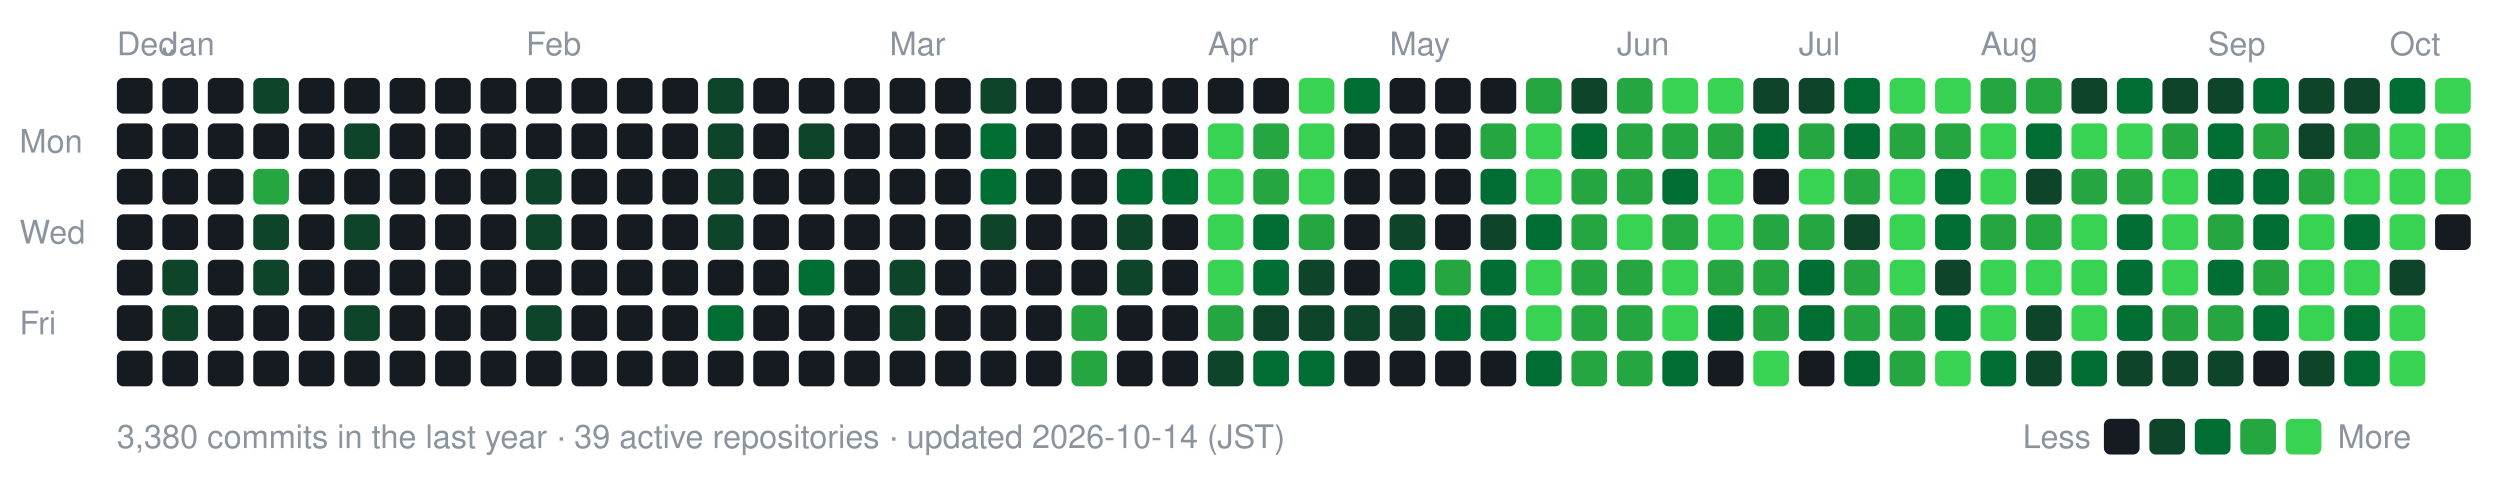
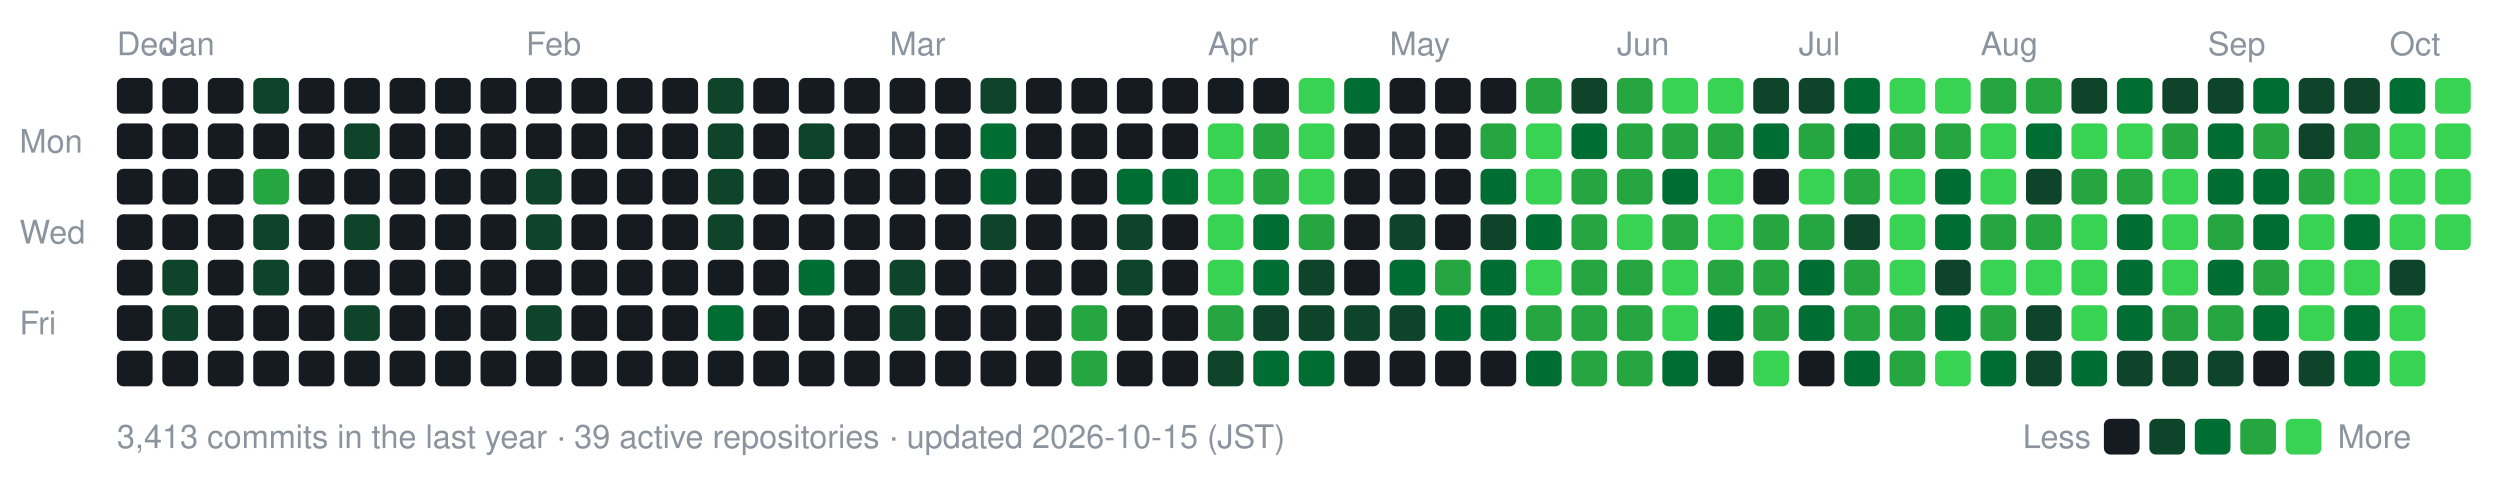
- <svg xmlns="http://www.w3.org/2000/svg" width="770" height="154" viewBox="0 0 770 154" role="img" aria-label="nexa-eng commit activity, last 52 weeks: 3380 commits">
+ <svg xmlns="http://www.w3.org/2000/svg" width="770" height="154" viewBox="0 0 770 154" role="img" aria-label="nexa-eng commit activity, last 52 weeks: 3413 commits">
  <text x="36" y="17" fill="#8b949e" font-family="-apple-system,BlinkMacSystemFont,'Segoe UI',Helvetica,Arial,sans-serif" font-size="10">Dec</text>
  <text x="50" y="17" fill="#8b949e" font-family="-apple-system,BlinkMacSystemFont,'Segoe UI',Helvetica,Arial,sans-serif" font-size="10">Jan</text>
  <text x="162" y="17" fill="#8b949e" font-family="-apple-system,BlinkMacSystemFont,'Segoe UI',Helvetica,Arial,sans-serif" font-size="10">Feb</text>
  <text x="274" y="17" fill="#8b949e" font-family="-apple-system,BlinkMacSystemFont,'Segoe UI',Helvetica,Arial,sans-serif" font-size="10">Mar</text>
  <text x="372" y="17" fill="#8b949e" font-family="-apple-system,BlinkMacSystemFont,'Segoe UI',Helvetica,Arial,sans-serif" font-size="10">Apr</text>
  <text x="428" y="17" fill="#8b949e" font-family="-apple-system,BlinkMacSystemFont,'Segoe UI',Helvetica,Arial,sans-serif" font-size="10">May</text>
  <text x="498" y="17" fill="#8b949e" font-family="-apple-system,BlinkMacSystemFont,'Segoe UI',Helvetica,Arial,sans-serif" font-size="10">Jun</text>
  <text x="554" y="17" fill="#8b949e" font-family="-apple-system,BlinkMacSystemFont,'Segoe UI',Helvetica,Arial,sans-serif" font-size="10">Jul</text>
  <text x="610" y="17" fill="#8b949e" font-family="-apple-system,BlinkMacSystemFont,'Segoe UI',Helvetica,Arial,sans-serif" font-size="10">Aug</text>
  <text x="680" y="17" fill="#8b949e" font-family="-apple-system,BlinkMacSystemFont,'Segoe UI',Helvetica,Arial,sans-serif" font-size="10">Sep</text>
  <text x="736" y="17" fill="#8b949e" font-family="-apple-system,BlinkMacSystemFont,'Segoe UI',Helvetica,Arial,sans-serif" font-size="10">Oct</text>
  <text x="6" y="47" fill="#8b949e" font-family="-apple-system,BlinkMacSystemFont,'Segoe UI',Helvetica,Arial,sans-serif" font-size="10">Mon</text>
  <text x="6" y="75" fill="#8b949e" font-family="-apple-system,BlinkMacSystemFont,'Segoe UI',Helvetica,Arial,sans-serif" font-size="10">Wed</text>
  <text x="6" y="103" fill="#8b949e" font-family="-apple-system,BlinkMacSystemFont,'Segoe UI',Helvetica,Arial,sans-serif" font-size="10">Fri</text>
  <rect x="36" y="24" width="11" height="11" rx="2" fill="#161b22" data-date="2025-12-28" data-count="0" />
  <rect x="36" y="38" width="11" height="11" rx="2" fill="#161b22" data-date="2025-12-29" data-count="0" />
  <rect x="36" y="52" width="11" height="11" rx="2" fill="#161b22" data-date="2025-12-30" data-count="0" />
  <rect x="36" y="66" width="11" height="11" rx="2" fill="#161b22" data-date="2025-12-31" data-count="0" />
  <rect x="36" y="80" width="11" height="11" rx="2" fill="#161b22" data-date="2026-01-01" data-count="0" />
  <rect x="36" y="94" width="11" height="11" rx="2" fill="#161b22" data-date="2026-01-02" data-count="0" />
  <rect x="36" y="108" width="11" height="11" rx="2" fill="#161b22" data-date="2026-01-03" data-count="0" />
  <rect x="50" y="24" width="11" height="11" rx="2" fill="#161b22" data-date="2026-01-04" data-count="0" />
  <rect x="50" y="38" width="11" height="11" rx="2" fill="#161b22" data-date="2026-01-05" data-count="0" />
  <rect x="50" y="52" width="11" height="11" rx="2" fill="#161b22" data-date="2026-01-06" data-count="0" />
  <rect x="50" y="66" width="11" height="11" rx="2" fill="#161b22" data-date="2026-01-07" data-count="0" />
  <rect x="50" y="80" width="11" height="11" rx="2" fill="#0e4429" data-date="2026-01-08" data-count="2" />
  <rect x="50" y="94" width="11" height="11" rx="2" fill="#0e4429" data-date="2026-01-09" data-count="1" />
  <rect x="50" y="108" width="11" height="11" rx="2" fill="#161b22" data-date="2026-01-10" data-count="0" />
  <rect x="64" y="24" width="11" height="11" rx="2" fill="#161b22" data-date="2026-01-04" data-count="0" />
  <rect x="64" y="38" width="11" height="11" rx="2" fill="#161b22" data-date="2026-01-05" data-count="0" />
  <rect x="64" y="52" width="11" height="11" rx="2" fill="#161b22" data-date="2026-01-06" data-count="0" />
  <rect x="64" y="66" width="11" height="11" rx="2" fill="#161b22" data-date="2026-01-07" data-count="0" />
  <rect x="64" y="80" width="11" height="11" rx="2" fill="#161b22" data-date="2026-01-08" data-count="0" />
  <rect x="64" y="94" width="11" height="11" rx="2" fill="#161b22" data-date="2026-01-09" data-count="0" />
  <rect x="64" y="108" width="11" height="11" rx="2" fill="#161b22" data-date="2026-01-10" data-count="0" />
  <rect x="78" y="24" width="11" height="11" rx="2" fill="#0e4429" data-date="2026-01-11" data-count="2" />
  <rect x="78" y="38" width="11" height="11" rx="2" fill="#161b22" data-date="2026-01-12" data-count="0" />
  <rect x="78" y="52" width="11" height="11" rx="2" fill="#26a641" data-date="2026-01-13" data-count="15" />
  <rect x="78" y="66" width="11" height="11" rx="2" fill="#0e4429" data-date="2026-01-14" data-count="3" />
  <rect x="78" y="80" width="11" height="11" rx="2" fill="#0e4429" data-date="2026-01-15" data-count="3" />
  <rect x="78" y="94" width="11" height="11" rx="2" fill="#161b22" data-date="2026-01-16" data-count="0" />
  <rect x="78" y="108" width="11" height="11" rx="2" fill="#161b22" data-date="2026-01-17" data-count="0" />
  <rect x="92" y="24" width="11" height="11" rx="2" fill="#161b22" data-date="2026-01-11" data-count="0" />
  <rect x="92" y="38" width="11" height="11" rx="2" fill="#161b22" data-date="2026-01-12" data-count="0" />
  <rect x="92" y="52" width="11" height="11" rx="2" fill="#161b22" data-date="2026-01-13" data-count="0" />
  <rect x="92" y="66" width="11" height="11" rx="2" fill="#161b22" data-date="2026-01-14" data-count="0" />
  <rect x="92" y="80" width="11" height="11" rx="2" fill="#161b22" data-date="2026-01-15" data-count="0" />
  <rect x="92" y="94" width="11" height="11" rx="2" fill="#161b22" data-date="2026-01-16" data-count="0" />
  <rect x="92" y="108" width="11" height="11" rx="2" fill="#161b22" data-date="2026-01-17" data-count="0" />
  <rect x="106" y="24" width="11" height="11" rx="2" fill="#161b22" data-date="2026-01-18" data-count="0" />
  <rect x="106" y="38" width="11" height="11" rx="2" fill="#0e4429" data-date="2026-01-19" data-count="1" />
  <rect x="106" y="52" width="11" height="11" rx="2" fill="#161b22" data-date="2026-01-20" data-count="0" />
  <rect x="106" y="66" width="11" height="11" rx="2" fill="#0e4429" data-date="2026-01-21" data-count="2" />
  <rect x="106" y="80" width="11" height="11" rx="2" fill="#161b22" data-date="2026-01-22" data-count="0" />
  <rect x="106" y="94" width="11" height="11" rx="2" fill="#0e4429" data-date="2026-01-23" data-count="3" />
  <rect x="106" y="108" width="11" height="11" rx="2" fill="#161b22" data-date="2026-01-24" data-count="0" />
  <rect x="120" y="24" width="11" height="11" rx="2" fill="#161b22" data-date="2026-01-18" data-count="0" />
  <rect x="120" y="38" width="11" height="11" rx="2" fill="#161b22" data-date="2026-01-19" data-count="0" />
  <rect x="120" y="52" width="11" height="11" rx="2" fill="#161b22" data-date="2026-01-20" data-count="0" />
  <rect x="120" y="66" width="11" height="11" rx="2" fill="#161b22" data-date="2026-01-21" data-count="0" />
  <rect x="120" y="80" width="11" height="11" rx="2" fill="#161b22" data-date="2026-01-22" data-count="0" />
  <rect x="120" y="94" width="11" height="11" rx="2" fill="#161b22" data-date="2026-01-23" data-count="0" />
  <rect x="120" y="108" width="11" height="11" rx="2" fill="#161b22" data-date="2026-01-24" data-count="0" />
  <rect x="134" y="24" width="11" height="11" rx="2" fill="#161b22" data-date="2026-01-25" data-count="0" />
  <rect x="134" y="38" width="11" height="11" rx="2" fill="#161b22" data-date="2026-01-26" data-count="0" />
  <rect x="134" y="52" width="11" height="11" rx="2" fill="#161b22" data-date="2026-01-27" data-count="0" />
  <rect x="134" y="66" width="11" height="11" rx="2" fill="#161b22" data-date="2026-01-28" data-count="0" />
  <rect x="134" y="80" width="11" height="11" rx="2" fill="#161b22" data-date="2026-01-29" data-count="0" />
  <rect x="134" y="94" width="11" height="11" rx="2" fill="#161b22" data-date="2026-01-30" data-count="0" />
  <rect x="134" y="108" width="11" height="11" rx="2" fill="#161b22" data-date="2026-01-31" data-count="0" />
  <rect x="148" y="24" width="11" height="11" rx="2" fill="#161b22" data-date="2026-01-25" data-count="0" />
  <rect x="148" y="38" width="11" height="11" rx="2" fill="#161b22" data-date="2026-01-26" data-count="0" />
  <rect x="148" y="52" width="11" height="11" rx="2" fill="#161b22" data-date="2026-01-27" data-count="0" />
  <rect x="148" y="66" width="11" height="11" rx="2" fill="#161b22" data-date="2026-01-28" data-count="0" />
  <rect x="148" y="80" width="11" height="11" rx="2" fill="#161b22" data-date="2026-01-29" data-count="0" />
  <rect x="148" y="94" width="11" height="11" rx="2" fill="#161b22" data-date="2026-01-30" data-count="0" />
  <rect x="148" y="108" width="11" height="11" rx="2" fill="#161b22" data-date="2026-01-31" data-count="0" />
  <rect x="162" y="24" width="11" height="11" rx="2" fill="#161b22" data-date="2026-02-01" data-count="0" />
  <rect x="162" y="38" width="11" height="11" rx="2" fill="#161b22" data-date="2026-02-02" data-count="0" />
  <rect x="162" y="52" width="11" height="11" rx="2" fill="#0e4429" data-date="2026-02-03" data-count="1" />
  <rect x="162" y="66" width="11" height="11" rx="2" fill="#0e4429" data-date="2026-02-04" data-count="1" />
  <rect x="162" y="80" width="11" height="11" rx="2" fill="#161b22" data-date="2026-02-05" data-count="0" />
  <rect x="162" y="94" width="11" height="11" rx="2" fill="#0e4429" data-date="2026-02-06" data-count="2" />
  <rect x="162" y="108" width="11" height="11" rx="2" fill="#161b22" data-date="2026-02-07" data-count="0" />
  <rect x="176" y="24" width="11" height="11" rx="2" fill="#161b22" data-date="2026-02-01" data-count="0" />
  <rect x="176" y="38" width="11" height="11" rx="2" fill="#161b22" data-date="2026-02-02" data-count="0" />
  <rect x="176" y="52" width="11" height="11" rx="2" fill="#161b22" data-date="2026-02-03" data-count="0" />
  <rect x="176" y="66" width="11" height="11" rx="2" fill="#161b22" data-date="2026-02-04" data-count="0" />
  <rect x="176" y="80" width="11" height="11" rx="2" fill="#161b22" data-date="2026-02-05" data-count="0" />
  <rect x="176" y="94" width="11" height="11" rx="2" fill="#161b22" data-date="2026-02-06" data-count="0" />
  <rect x="176" y="108" width="11" height="11" rx="2" fill="#161b22" data-date="2026-02-07" data-count="0" />
  <rect x="190" y="24" width="11" height="11" rx="2" fill="#161b22" data-date="2026-02-08" data-count="0" />
  <rect x="190" y="38" width="11" height="11" rx="2" fill="#161b22" data-date="2026-02-09" data-count="0" />
  <rect x="190" y="52" width="11" height="11" rx="2" fill="#161b22" data-date="2026-02-10" data-count="0" />
  <rect x="190" y="66" width="11" height="11" rx="2" fill="#161b22" data-date="2026-02-11" data-count="0" />
  <rect x="190" y="80" width="11" height="11" rx="2" fill="#161b22" data-date="2026-02-12" data-count="0" />
  <rect x="190" y="94" width="11" height="11" rx="2" fill="#161b22" data-date="2026-02-13" data-count="0" />
  <rect x="190" y="108" width="11" height="11" rx="2" fill="#161b22" data-date="2026-02-14" data-count="0" />
  <rect x="204" y="24" width="11" height="11" rx="2" fill="#161b22" data-date="2026-02-08" data-count="0" />
  <rect x="204" y="38" width="11" height="11" rx="2" fill="#161b22" data-date="2026-02-09" data-count="0" />
  <rect x="204" y="52" width="11" height="11" rx="2" fill="#161b22" data-date="2026-02-10" data-count="0" />
  <rect x="204" y="66" width="11" height="11" rx="2" fill="#161b22" data-date="2026-02-11" data-count="0" />
  <rect x="204" y="80" width="11" height="11" rx="2" fill="#161b22" data-date="2026-02-12" data-count="0" />
  <rect x="204" y="94" width="11" height="11" rx="2" fill="#161b22" data-date="2026-02-13" data-count="0" />
  <rect x="204" y="108" width="11" height="11" rx="2" fill="#161b22" data-date="2026-02-14" data-count="0" />
  <rect x="218" y="24" width="11" height="11" rx="2" fill="#0e4429" data-date="2026-02-15" data-count="1" />
  <rect x="218" y="38" width="11" height="11" rx="2" fill="#0e4429" data-date="2026-02-16" data-count="2" />
  <rect x="218" y="52" width="11" height="11" rx="2" fill="#0e4429" data-date="2026-02-17" data-count="2" />
  <rect x="218" y="66" width="11" height="11" rx="2" fill="#0e4429" data-date="2026-02-18" data-count="1" />
  <rect x="218" y="80" width="11" height="11" rx="2" fill="#161b22" data-date="2026-02-19" data-count="0" />
  <rect x="218" y="94" width="11" height="11" rx="2" fill="#006d32" data-date="2026-02-20" data-count="4" />
  <rect x="218" y="108" width="11" height="11" rx="2" fill="#161b22" data-date="2026-02-21" data-count="0" />
  <rect x="232" y="24" width="11" height="11" rx="2" fill="#161b22" data-date="2026-02-15" data-count="0" />
  <rect x="232" y="38" width="11" height="11" rx="2" fill="#161b22" data-date="2026-02-16" data-count="0" />
  <rect x="232" y="52" width="11" height="11" rx="2" fill="#161b22" data-date="2026-02-17" data-count="0" />
  <rect x="232" y="66" width="11" height="11" rx="2" fill="#161b22" data-date="2026-02-18" data-count="0" />
  <rect x="232" y="80" width="11" height="11" rx="2" fill="#161b22" data-date="2026-02-19" data-count="0" />
  <rect x="232" y="94" width="11" height="11" rx="2" fill="#161b22" data-date="2026-02-20" data-count="0" />
  <rect x="232" y="108" width="11" height="11" rx="2" fill="#161b22" data-date="2026-02-21" data-count="0" />
  <rect x="246" y="24" width="11" height="11" rx="2" fill="#161b22" data-date="2026-02-22" data-count="0" />
  <rect x="246" y="38" width="11" height="11" rx="2" fill="#0e4429" data-date="2026-02-23" data-count="1" />
  <rect x="246" y="52" width="11" height="11" rx="2" fill="#161b22" data-date="2026-02-24" data-count="0" />
  <rect x="246" y="66" width="11" height="11" rx="2" fill="#161b22" data-date="2026-02-25" data-count="0" />
  <rect x="246" y="80" width="11" height="11" rx="2" fill="#006d32" data-date="2026-02-26" data-count="4" />
  <rect x="246" y="94" width="11" height="11" rx="2" fill="#161b22" data-date="2026-02-27" data-count="0" />
  <rect x="246" y="108" width="11" height="11" rx="2" fill="#161b22" data-date="2026-02-28" data-count="0" />
  <rect x="260" y="24" width="11" height="11" rx="2" fill="#161b22" data-date="2026-02-22" data-count="0" />
  <rect x="260" y="38" width="11" height="11" rx="2" fill="#161b22" data-date="2026-02-23" data-count="0" />
  <rect x="260" y="52" width="11" height="11" rx="2" fill="#161b22" data-date="2026-02-24" data-count="0" />
  <rect x="260" y="66" width="11" height="11" rx="2" fill="#161b22" data-date="2026-02-25" data-count="0" />
  <rect x="260" y="80" width="11" height="11" rx="2" fill="#161b22" data-date="2026-02-26" data-count="0" />
  <rect x="260" y="94" width="11" height="11" rx="2" fill="#161b22" data-date="2026-02-27" data-count="0" />
  <rect x="260" y="108" width="11" height="11" rx="2" fill="#161b22" data-date="2026-02-28" data-count="0" />
  <rect x="274" y="24" width="11" height="11" rx="2" fill="#161b22" data-date="2026-03-01" data-count="0" />
  <rect x="274" y="38" width="11" height="11" rx="2" fill="#161b22" data-date="2026-03-02" data-count="0" />
  <rect x="274" y="52" width="11" height="11" rx="2" fill="#161b22" data-date="2026-03-03" data-count="0" />
  <rect x="274" y="66" width="11" height="11" rx="2" fill="#161b22" data-date="2026-03-04" data-count="0" />
  <rect x="274" y="80" width="11" height="11" rx="2" fill="#0e4429" data-date="2026-03-05" data-count="2" />
  <rect x="274" y="94" width="11" height="11" rx="2" fill="#0e4429" data-date="2026-03-06" data-count="1" />
  <rect x="274" y="108" width="11" height="11" rx="2" fill="#161b22" data-date="2026-03-07" data-count="0" />
  <rect x="288" y="24" width="11" height="11" rx="2" fill="#161b22" data-date="2026-03-01" data-count="0" />
  <rect x="288" y="38" width="11" height="11" rx="2" fill="#161b22" data-date="2026-03-02" data-count="0" />
  <rect x="288" y="52" width="11" height="11" rx="2" fill="#161b22" data-date="2026-03-03" data-count="0" />
  <rect x="288" y="66" width="11" height="11" rx="2" fill="#161b22" data-date="2026-03-04" data-count="0" />
  <rect x="288" y="80" width="11" height="11" rx="2" fill="#161b22" data-date="2026-03-05" data-count="0" />
  <rect x="288" y="94" width="11" height="11" rx="2" fill="#161b22" data-date="2026-03-06" data-count="0" />
  <rect x="288" y="108" width="11" height="11" rx="2" fill="#161b22" data-date="2026-03-07" data-count="0" />
  <rect x="302" y="24" width="11" height="11" rx="2" fill="#0e4429" data-date="2026-03-08" data-count="2" />
  <rect x="302" y="38" width="11" height="11" rx="2" fill="#006d32" data-date="2026-03-09" data-count="4" />
  <rect x="302" y="52" width="11" height="11" rx="2" fill="#006d32" data-date="2026-03-10" data-count="8" />
  <rect x="302" y="66" width="11" height="11" rx="2" fill="#0e4429" data-date="2026-03-11" data-count="1" />
  <rect x="302" y="80" width="11" height="11" rx="2" fill="#161b22" data-date="2026-03-12" data-count="0" />
  <rect x="302" y="94" width="11" height="11" rx="2" fill="#161b22" data-date="2026-03-13" data-count="0" />
  <rect x="302" y="108" width="11" height="11" rx="2" fill="#161b22" data-date="2026-03-14" data-count="0" />
  <rect x="316" y="24" width="11" height="11" rx="2" fill="#161b22" data-date="2026-03-08" data-count="0" />
  <rect x="316" y="38" width="11" height="11" rx="2" fill="#161b22" data-date="2026-03-09" data-count="0" />
  <rect x="316" y="52" width="11" height="11" rx="2" fill="#161b22" data-date="2026-03-10" data-count="0" />
  <rect x="316" y="66" width="11" height="11" rx="2" fill="#161b22" data-date="2026-03-11" data-count="0" />
  <rect x="316" y="80" width="11" height="11" rx="2" fill="#161b22" data-date="2026-03-12" data-count="0" />
  <rect x="316" y="94" width="11" height="11" rx="2" fill="#161b22" data-date="2026-03-13" data-count="0" />
  <rect x="316" y="108" width="11" height="11" rx="2" fill="#161b22" data-date="2026-03-14" data-count="0" />
  <rect x="330" y="24" width="11" height="11" rx="2" fill="#161b22" data-date="2026-03-15" data-count="0" />
  <rect x="330" y="38" width="11" height="11" rx="2" fill="#161b22" data-date="2026-03-16" data-count="0" />
  <rect x="330" y="52" width="11" height="11" rx="2" fill="#161b22" data-date="2026-03-17" data-count="0" />
  <rect x="330" y="66" width="11" height="11" rx="2" fill="#161b22" data-date="2026-03-18" data-count="0" />
  <rect x="330" y="80" width="11" height="11" rx="2" fill="#161b22" data-date="2026-03-19" data-count="0" />
  <rect x="330" y="94" width="11" height="11" rx="2" fill="#26a641" data-date="2026-03-20" data-count="17" />
  <rect x="330" y="108" width="11" height="11" rx="2" fill="#26a641" data-date="2026-03-21" data-count="19" />
  <rect x="344" y="24" width="11" height="11" rx="2" fill="#161b22" data-date="2026-03-22" data-count="0" />
  <rect x="344" y="38" width="11" height="11" rx="2" fill="#161b22" data-date="2026-03-23" data-count="0" />
  <rect x="344" y="52" width="11" height="11" rx="2" fill="#006d32" data-date="2026-03-24" data-count="6" />
  <rect x="344" y="66" width="11" height="11" rx="2" fill="#0e4429" data-date="2026-03-25" data-count="2" />
  <rect x="344" y="80" width="11" height="11" rx="2" fill="#0e4429" data-date="2026-03-26" data-count="1" />
  <rect x="344" y="94" width="11" height="11" rx="2" fill="#161b22" data-date="2026-03-27" data-count="0" />
  <rect x="344" y="108" width="11" height="11" rx="2" fill="#161b22" data-date="2026-03-28" data-count="0" />
  <rect x="358" y="24" width="11" height="11" rx="2" fill="#161b22" data-date="2026-03-29" data-count="0" />
  <rect x="358" y="38" width="11" height="11" rx="2" fill="#161b22" data-date="2026-03-30" data-count="0" />
  <rect x="358" y="52" width="11" height="11" rx="2" fill="#006d32" data-date="2026-03-31" data-count="6" />
  <rect x="358" y="66" width="11" height="11" rx="2" fill="#161b22" data-date="2026-04-01" data-count="0" />
  <rect x="358" y="80" width="11" height="11" rx="2" fill="#161b22" data-date="2026-04-02" data-count="0" />
  <rect x="358" y="94" width="11" height="11" rx="2" fill="#161b22" data-date="2026-04-03" data-count="0" />
  <rect x="358" y="108" width="11" height="11" rx="2" fill="#161b22" data-date="2026-04-04" data-count="0" />
  <rect x="372" y="24" width="11" height="11" rx="2" fill="#161b22" data-date="2026-04-05" data-count="0" />
  <rect x="372" y="38" width="11" height="11" rx="2" fill="#39d353" data-date="2026-04-06" data-count="26" />
  <rect x="372" y="52" width="11" height="11" rx="2" fill="#39d353" data-date="2026-04-07" data-count="70" />
  <rect x="372" y="66" width="11" height="11" rx="2" fill="#39d353" data-date="2026-04-08" data-count="35" />
  <rect x="372" y="80" width="11" height="11" rx="2" fill="#39d353" data-date="2026-04-09" data-count="42" />
  <rect x="372" y="94" width="11" height="11" rx="2" fill="#26a641" data-date="2026-04-10" data-count="12" />
  <rect x="372" y="108" width="11" height="11" rx="2" fill="#0e4429" data-date="2026-04-11" data-count="2" />
  <rect x="386" y="24" width="11" height="11" rx="2" fill="#161b22" data-date="2026-04-12" data-count="0" />
  <rect x="386" y="38" width="11" height="11" rx="2" fill="#26a641" data-date="2026-04-13" data-count="12" />
  <rect x="386" y="52" width="11" height="11" rx="2" fill="#26a641" data-date="2026-04-14" data-count="22" />
  <rect x="386" y="66" width="11" height="11" rx="2" fill="#006d32" data-date="2026-04-15" data-count="5" />
  <rect x="386" y="80" width="11" height="11" rx="2" fill="#006d32" data-date="2026-04-16" data-count="8" />
  <rect x="386" y="94" width="11" height="11" rx="2" fill="#0e4429" data-date="2026-04-17" data-count="3" />
  <rect x="386" y="108" width="11" height="11" rx="2" fill="#006d32" data-date="2026-04-18" data-count="11" />
  <rect x="400" y="24" width="11" height="11" rx="2" fill="#39d353" data-date="2026-04-19" data-count="30" />
  <rect x="400" y="38" width="11" height="11" rx="2" fill="#39d353" data-date="2026-04-20" data-count="38" />
  <rect x="400" y="52" width="11" height="11" rx="2" fill="#39d353" data-date="2026-04-21" data-count="47" />
  <rect x="400" y="66" width="11" height="11" rx="2" fill="#26a641" data-date="2026-04-22" data-count="19" />
  <rect x="400" y="80" width="11" height="11" rx="2" fill="#0e4429" data-date="2026-04-23" data-count="3" />
  <rect x="400" y="94" width="11" height="11" rx="2" fill="#0e4429" data-date="2026-04-24" data-count="1" />
  <rect x="400" y="108" width="11" height="11" rx="2" fill="#006d32" data-date="2026-04-25" data-count="4" />
  <rect x="414" y="24" width="11" height="11" rx="2" fill="#006d32" data-date="2026-04-26" data-count="5" />
  <rect x="414" y="38" width="11" height="11" rx="2" fill="#161b22" data-date="2026-04-27" data-count="0" />
  <rect x="414" y="52" width="11" height="11" rx="2" fill="#161b22" data-date="2026-04-28" data-count="0" />
  <rect x="414" y="66" width="11" height="11" rx="2" fill="#161b22" data-date="2026-04-29" data-count="0" />
  <rect x="414" y="80" width="11" height="11" rx="2" fill="#161b22" data-date="2026-04-30" data-count="0" />
  <rect x="414" y="94" width="11" height="11" rx="2" fill="#0e4429" data-date="2026-05-01" data-count="2" />
  <rect x="414" y="108" width="11" height="11" rx="2" fill="#161b22" data-date="2026-05-02" data-count="0" />
  <rect x="428" y="24" width="11" height="11" rx="2" fill="#161b22" data-date="2026-05-03" data-count="0" />
  <rect x="428" y="38" width="11" height="11" rx="2" fill="#161b22" data-date="2026-05-04" data-count="0" />
  <rect x="428" y="52" width="11" height="11" rx="2" fill="#161b22" data-date="2026-05-05" data-count="0" />
  <rect x="428" y="66" width="11" height="11" rx="2" fill="#0e4429" data-date="2026-05-06" data-count="2" />
  <rect x="428" y="80" width="11" height="11" rx="2" fill="#006d32" data-date="2026-05-07" data-count="10" />
  <rect x="428" y="94" width="11" height="11" rx="2" fill="#0e4429" data-date="2026-05-08" data-count="1" />
  <rect x="428" y="108" width="11" height="11" rx="2" fill="#161b22" data-date="2026-05-09" data-count="0" />
  <rect x="442" y="24" width="11" height="11" rx="2" fill="#161b22" data-date="2026-05-10" data-count="0" />
  <rect x="442" y="38" width="11" height="11" rx="2" fill="#161b22" data-date="2026-05-11" data-count="0" />
  <rect x="442" y="52" width="11" height="11" rx="2" fill="#161b22" data-date="2026-05-12" data-count="0" />
  <rect x="442" y="66" width="11" height="11" rx="2" fill="#161b22" data-date="2026-05-13" data-count="0" />
  <rect x="442" y="80" width="11" height="11" rx="2" fill="#26a641" data-date="2026-05-14" data-count="13" />
  <rect x="442" y="94" width="11" height="11" rx="2" fill="#006d32" data-date="2026-05-15" data-count="9" />
  <rect x="442" y="108" width="11" height="11" rx="2" fill="#161b22" data-date="2026-05-16" data-count="0" />
  <rect x="456" y="24" width="11" height="11" rx="2" fill="#161b22" data-date="2026-05-17" data-count="0" />
  <rect x="456" y="38" width="11" height="11" rx="2" fill="#26a641" data-date="2026-05-18" data-count="15" />
  <rect x="456" y="52" width="11" height="11" rx="2" fill="#006d32" data-date="2026-05-19" data-count="11" />
  <rect x="456" y="66" width="11" height="11" rx="2" fill="#0e4429" data-date="2026-05-20" data-count="2" />
  <rect x="456" y="80" width="11" height="11" rx="2" fill="#006d32" data-date="2026-05-21" data-count="6" />
  <rect x="456" y="94" width="11" height="11" rx="2" fill="#006d32" data-date="2026-05-22" data-count="5" />
  <rect x="456" y="108" width="11" height="11" rx="2" fill="#161b22" data-date="2026-05-23" data-count="0" />
  <rect x="470" y="24" width="11" height="11" rx="2" fill="#26a641" data-date="2026-05-24" data-count="14" />
  <rect x="470" y="38" width="11" height="11" rx="2" fill="#39d353" data-date="2026-05-25" data-count="73" />
  <rect x="470" y="52" width="11" height="11" rx="2" fill="#39d353" data-date="2026-05-26" data-count="43" />
  <rect x="470" y="66" width="11" height="11" rx="2" fill="#006d32" data-date="2026-05-27" data-count="10" />
  <rect x="470" y="80" width="11" height="11" rx="2" fill="#39d353" data-date="2026-05-28" data-count="32" />
-   <rect x="470" y="94" width="11" height="11" rx="2" fill="#39d353" data-date="2026-05-29" data-count="23" />
+   <rect x="470" y="94" width="11" height="11" rx="2" fill="#26a641" data-date="2026-05-29" data-count="23" />
  <rect x="470" y="108" width="11" height="11" rx="2" fill="#006d32" data-date="2026-05-30" data-count="11" />
  <rect x="484" y="24" width="11" height="11" rx="2" fill="#0e4429" data-date="2026-05-31" data-count="2" />
  <rect x="484" y="38" width="11" height="11" rx="2" fill="#006d32" data-date="2026-06-01" data-count="9" />
  <rect x="484" y="52" width="11" height="11" rx="2" fill="#26a641" data-date="2026-06-02" data-count="12" />
  <rect x="484" y="66" width="11" height="11" rx="2" fill="#26a641" data-date="2026-06-03" data-count="19" />
  <rect x="484" y="80" width="11" height="11" rx="2" fill="#26a641" data-date="2026-06-04" data-count="14" />
  <rect x="484" y="94" width="11" height="11" rx="2" fill="#26a641" data-date="2026-06-05" data-count="17" />
  <rect x="484" y="108" width="11" height="11" rx="2" fill="#26a641" data-date="2026-06-06" data-count="14" />
  <rect x="498" y="24" width="11" height="11" rx="2" fill="#26a641" data-date="2026-06-07" data-count="14" />
  <rect x="498" y="38" width="11" height="11" rx="2" fill="#26a641" data-date="2026-06-08" data-count="21" />
  <rect x="498" y="52" width="11" height="11" rx="2" fill="#26a641" data-date="2026-06-09" data-count="14" />
  <rect x="498" y="66" width="11" height="11" rx="2" fill="#39d353" data-date="2026-06-10" data-count="26" />
  <rect x="498" y="80" width="11" height="11" rx="2" fill="#26a641" data-date="2026-06-11" data-count="17" />
  <rect x="498" y="94" width="11" height="11" rx="2" fill="#26a641" data-date="2026-06-12" data-count="15" />
  <rect x="498" y="108" width="11" height="11" rx="2" fill="#26a641" data-date="2026-06-13" data-count="19" />
  <rect x="512" y="24" width="11" height="11" rx="2" fill="#39d353" data-date="2026-06-14" data-count="42" />
  <rect x="512" y="38" width="11" height="11" rx="2" fill="#26a641" data-date="2026-06-15" data-count="21" />
  <rect x="512" y="52" width="11" height="11" rx="2" fill="#006d32" data-date="2026-06-16" data-count="5" />
  <rect x="512" y="66" width="11" height="11" rx="2" fill="#26a641" data-date="2026-06-17" data-count="13" />
  <rect x="512" y="80" width="11" height="11" rx="2" fill="#39d353" data-date="2026-06-18" data-count="39" />
  <rect x="512" y="94" width="11" height="11" rx="2" fill="#39d353" data-date="2026-06-19" data-count="33" />
  <rect x="512" y="108" width="11" height="11" rx="2" fill="#006d32" data-date="2026-06-20" data-count="7" />
  <rect x="526" y="24" width="11" height="11" rx="2" fill="#39d353" data-date="2026-06-21" data-count="26" />
  <rect x="526" y="38" width="11" height="11" rx="2" fill="#26a641" data-date="2026-06-22" data-count="18" />
  <rect x="526" y="52" width="11" height="11" rx="2" fill="#39d353" data-date="2026-06-23" data-count="27" />
  <rect x="526" y="66" width="11" height="11" rx="2" fill="#39d353" data-date="2026-06-24" data-count="25" />
  <rect x="526" y="80" width="11" height="11" rx="2" fill="#26a641" data-date="2026-06-25" data-count="17" />
  <rect x="526" y="94" width="11" height="11" rx="2" fill="#006d32" data-date="2026-06-26" data-count="8" />
  <rect x="526" y="108" width="11" height="11" rx="2" fill="#161b22" data-date="2026-06-27" data-count="0" />
  <rect x="540" y="24" width="11" height="11" rx="2" fill="#0e4429" data-date="2026-06-28" data-count="3" />
  <rect x="540" y="38" width="11" height="11" rx="2" fill="#006d32" data-date="2026-06-29" data-count="4" />
  <rect x="540" y="52" width="11" height="11" rx="2" fill="#161b22" data-date="2026-06-30" data-count="0" />
  <rect x="540" y="66" width="11" height="11" rx="2" fill="#26a641" data-date="2026-07-01" data-count="12" />
  <rect x="540" y="80" width="11" height="11" rx="2" fill="#26a641" data-date="2026-07-02" data-count="16" />
  <rect x="540" y="94" width="11" height="11" rx="2" fill="#26a641" data-date="2026-07-03" data-count="19" />
  <rect x="540" y="108" width="11" height="11" rx="2" fill="#39d353" data-date="2026-07-04" data-count="30" />
  <rect x="554" y="24" width="11" height="11" rx="2" fill="#0e4429" data-date="2026-07-05" data-count="2" />
  <rect x="554" y="38" width="11" height="11" rx="2" fill="#26a641" data-date="2026-07-06" data-count="13" />
  <rect x="554" y="52" width="11" height="11" rx="2" fill="#39d353" data-date="2026-07-07" data-count="25" />
  <rect x="554" y="66" width="11" height="11" rx="2" fill="#26a641" data-date="2026-07-08" data-count="14" />
  <rect x="554" y="80" width="11" height="11" rx="2" fill="#006d32" data-date="2026-07-09" data-count="9" />
  <rect x="554" y="94" width="11" height="11" rx="2" fill="#006d32" data-date="2026-07-10" data-count="11" />
  <rect x="554" y="108" width="11" height="11" rx="2" fill="#161b22" data-date="2026-07-11" data-count="0" />
  <rect x="568" y="24" width="11" height="11" rx="2" fill="#006d32" data-date="2026-07-12" data-count="10" />
  <rect x="568" y="38" width="11" height="11" rx="2" fill="#006d32" data-date="2026-07-13" data-count="10" />
  <rect x="568" y="52" width="11" height="11" rx="2" fill="#26a641" data-date="2026-07-14" data-count="14" />
  <rect x="568" y="66" width="11" height="11" rx="2" fill="#0e4429" data-date="2026-07-15" data-count="3" />
  <rect x="568" y="80" width="11" height="11" rx="2" fill="#26a641" data-date="2026-07-16" data-count="12" />
  <rect x="568" y="94" width="11" height="11" rx="2" fill="#26a641" data-date="2026-07-17" data-count="21" />
  <rect x="568" y="108" width="11" height="11" rx="2" fill="#006d32" data-date="2026-07-18" data-count="11" />
  <rect x="582" y="24" width="11" height="11" rx="2" fill="#39d353" data-date="2026-07-19" data-count="25" />
  <rect x="582" y="38" width="11" height="11" rx="2" fill="#26a641" data-date="2026-07-20" data-count="20" />
  <rect x="582" y="52" width="11" height="11" rx="2" fill="#39d353" data-date="2026-07-21" data-count="28" />
  <rect x="582" y="66" width="11" height="11" rx="2" fill="#39d353" data-date="2026-07-22" data-count="33" />
  <rect x="582" y="80" width="11" height="11" rx="2" fill="#39d353" data-date="2026-07-23" data-count="50" />
  <rect x="582" y="94" width="11" height="11" rx="2" fill="#26a641" data-date="2026-07-24" data-count="14" />
  <rect x="582" y="108" width="11" height="11" rx="2" fill="#26a641" data-date="2026-07-25" data-count="21" />
  <rect x="596" y="24" width="11" height="11" rx="2" fill="#39d353" data-date="2026-07-26" data-count="31" />
  <rect x="596" y="38" width="11" height="11" rx="2" fill="#26a641" data-date="2026-07-27" data-count="20" />
  <rect x="596" y="52" width="11" height="11" rx="2" fill="#006d32" data-date="2026-07-28" data-count="4" />
  <rect x="596" y="66" width="11" height="11" rx="2" fill="#006d32" data-date="2026-07-29" data-count="11" />
  <rect x="596" y="80" width="11" height="11" rx="2" fill="#0e4429" data-date="2026-07-30" data-count="2" />
  <rect x="596" y="94" width="11" height="11" rx="2" fill="#006d32" data-date="2026-07-31" data-count="9" />
  <rect x="596" y="108" width="11" height="11" rx="2" fill="#39d353" data-date="2026-08-01" data-count="37" />
  <rect x="610" y="24" width="11" height="11" rx="2" fill="#26a641" data-date="2026-08-02" data-count="22" />
  <rect x="610" y="38" width="11" height="11" rx="2" fill="#39d353" data-date="2026-08-03" data-count="26" />
  <rect x="610" y="52" width="11" height="11" rx="2" fill="#39d353" data-date="2026-08-04" data-count="54" />
  <rect x="610" y="66" width="11" height="11" rx="2" fill="#26a641" data-date="2026-08-05" data-count="14" />
  <rect x="610" y="80" width="11" height="11" rx="2" fill="#39d353" data-date="2026-08-06" data-count="28" />
-   <rect x="610" y="94" width="11" height="11" rx="2" fill="#39d353" data-date="2026-08-07" data-count="23" />
+   <rect x="610" y="94" width="11" height="11" rx="2" fill="#26a641" data-date="2026-08-07" data-count="23" />
  <rect x="610" y="108" width="11" height="11" rx="2" fill="#006d32" data-date="2026-08-08" data-count="7" />
  <rect x="624" y="24" width="11" height="11" rx="2" fill="#26a641" data-date="2026-08-09" data-count="18" />
  <rect x="624" y="38" width="11" height="11" rx="2" fill="#006d32" data-date="2026-08-10" data-count="7" />
  <rect x="624" y="52" width="11" height="11" rx="2" fill="#0e4429" data-date="2026-08-11" data-count="2" />
  <rect x="624" y="66" width="11" height="11" rx="2" fill="#26a641" data-date="2026-08-12" data-count="12" />
  <rect x="624" y="80" width="11" height="11" rx="2" fill="#39d353" data-date="2026-08-13" data-count="25" />
  <rect x="624" y="94" width="11" height="11" rx="2" fill="#0e4429" data-date="2026-08-14" data-count="2" />
  <rect x="624" y="108" width="11" height="11" rx="2" fill="#0e4429" data-date="2026-08-15" data-count="1" />
  <rect x="638" y="24" width="11" height="11" rx="2" fill="#0e4429" data-date="2026-08-16" data-count="1" />
  <rect x="638" y="38" width="11" height="11" rx="2" fill="#39d353" data-date="2026-08-17" data-count="47" />
  <rect x="638" y="52" width="11" height="11" rx="2" fill="#26a641" data-date="2026-08-18" data-count="20" />
  <rect x="638" y="66" width="11" height="11" rx="2" fill="#39d353" data-date="2026-08-19" data-count="44" />
  <rect x="638" y="80" width="11" height="11" rx="2" fill="#39d353" data-date="2026-08-20" data-count="28" />
  <rect x="638" y="94" width="11" height="11" rx="2" fill="#39d353" data-date="2026-08-21" data-count="29" />
  <rect x="638" y="108" width="11" height="11" rx="2" fill="#006d32" data-date="2026-08-22" data-count="10" />
  <rect x="652" y="24" width="11" height="11" rx="2" fill="#006d32" data-date="2026-08-23" data-count="7" />
  <rect x="652" y="38" width="11" height="11" rx="2" fill="#39d353" data-date="2026-08-24" data-count="88" />
  <rect x="652" y="52" width="11" height="11" rx="2" fill="#26a641" data-date="2026-08-25" data-count="21" />
  <rect x="652" y="66" width="11" height="11" rx="2" fill="#006d32" data-date="2026-08-26" data-count="5" />
  <rect x="652" y="80" width="11" height="11" rx="2" fill="#006d32" data-date="2026-08-27" data-count="5" />
  <rect x="652" y="94" width="11" height="11" rx="2" fill="#006d32" data-date="2026-08-28" data-count="10" />
  <rect x="652" y="108" width="11" height="11" rx="2" fill="#0e4429" data-date="2026-08-29" data-count="1" />
  <rect x="666" y="24" width="11" height="11" rx="2" fill="#0e4429" data-date="2026-08-30" data-count="1" />
  <rect x="666" y="38" width="11" height="11" rx="2" fill="#26a641" data-date="2026-08-31" data-count="21" />
  <rect x="666" y="52" width="11" height="11" rx="2" fill="#39d353" data-date="2026-09-01" data-count="50" />
  <rect x="666" y="66" width="11" height="11" rx="2" fill="#39d353" data-date="2026-09-02" data-count="40" />
  <rect x="666" y="80" width="11" height="11" rx="2" fill="#39d353" data-date="2026-09-03" data-count="26" />
  <rect x="666" y="94" width="11" height="11" rx="2" fill="#26a641" data-date="2026-09-04" data-count="22" />
  <rect x="666" y="108" width="11" height="11" rx="2" fill="#0e4429" data-date="2026-09-05" data-count="3" />
  <rect x="680" y="24" width="11" height="11" rx="2" fill="#0e4429" data-date="2026-09-06" data-count="1" />
  <rect x="680" y="38" width="11" height="11" rx="2" fill="#006d32" data-date="2026-09-07" data-count="5" />
  <rect x="680" y="52" width="11" height="11" rx="2" fill="#006d32" data-date="2026-09-08" data-count="10" />
  <rect x="680" y="66" width="11" height="11" rx="2" fill="#26a641" data-date="2026-09-09" data-count="12" />
  <rect x="680" y="80" width="11" height="11" rx="2" fill="#006d32" data-date="2026-09-10" data-count="11" />
  <rect x="680" y="94" width="11" height="11" rx="2" fill="#26a641" data-date="2026-09-11" data-count="19" />
  <rect x="680" y="108" width="11" height="11" rx="2" fill="#0e4429" data-date="2026-09-12" data-count="3" />
  <rect x="694" y="24" width="11" height="11" rx="2" fill="#006d32" data-date="2026-09-13" data-count="4" />
  <rect x="694" y="38" width="11" height="11" rx="2" fill="#26a641" data-date="2026-09-14" data-count="21" />
  <rect x="694" y="52" width="11" height="11" rx="2" fill="#006d32" data-date="2026-09-15" data-count="4" />
  <rect x="694" y="66" width="11" height="11" rx="2" fill="#006d32" data-date="2026-09-16" data-count="11" />
  <rect x="694" y="80" width="11" height="11" rx="2" fill="#26a641" data-date="2026-09-17" data-count="21" />
  <rect x="694" y="94" width="11" height="11" rx="2" fill="#006d32" data-date="2026-09-18" data-count="5" />
  <rect x="694" y="108" width="11" height="11" rx="2" fill="#161b22" data-date="2026-09-19" data-count="0" />
  <rect x="708" y="24" width="11" height="11" rx="2" fill="#0e4429" data-date="2026-09-20" data-count="1" />
  <rect x="708" y="38" width="11" height="11" rx="2" fill="#0e4429" data-date="2026-09-21" data-count="1" />
  <rect x="708" y="52" width="11" height="11" rx="2" fill="#26a641" data-date="2026-09-22" data-count="17" />
  <rect x="708" y="66" width="11" height="11" rx="2" fill="#39d353" data-date="2026-09-23" data-count="44" />
  <rect x="708" y="80" width="11" height="11" rx="2" fill="#39d353" data-date="2026-09-24" data-count="58" />
  <rect x="708" y="94" width="11" height="11" rx="2" fill="#39d353" data-date="2026-09-25" data-count="71" />
  <rect x="708" y="108" width="11" height="11" rx="2" fill="#0e4429" data-date="2026-09-26" data-count="1" />
  <rect x="722" y="24" width="11" height="11" rx="2" fill="#0e4429" data-date="2026-09-27" data-count="3" />
  <rect x="722" y="38" width="11" height="11" rx="2" fill="#26a641" data-date="2026-09-28" data-count="16" />
  <rect x="722" y="52" width="11" height="11" rx="2" fill="#39d353" data-date="2026-09-29" data-count="41" />
  <rect x="722" y="66" width="11" height="11" rx="2" fill="#006d32" data-date="2026-09-30" data-count="7" />
  <rect x="722" y="80" width="11" height="11" rx="2" fill="#39d353" data-date="2026-10-01" data-count="54" />
  <rect x="722" y="94" width="11" height="11" rx="2" fill="#006d32" data-date="2026-10-02" data-count="9" />
  <rect x="722" y="108" width="11" height="11" rx="2" fill="#006d32" data-date="2026-10-03" data-count="7" />
  <rect x="736" y="24" width="11" height="11" rx="2" fill="#006d32" data-date="2026-10-04" data-count="10" />
  <rect x="736" y="38" width="11" height="11" rx="2" fill="#39d353" data-date="2026-10-05" data-count="102" />
  <rect x="736" y="52" width="11" height="11" rx="2" fill="#39d353" data-date="2026-10-06" data-count="26" />
  <rect x="736" y="66" width="11" height="11" rx="2" fill="#39d353" data-date="2026-10-07" data-count="28" />
  <rect x="736" y="80" width="11" height="11" rx="2" fill="#0e4429" data-date="2026-10-08" data-count="3" />
  <rect x="736" y="94" width="11" height="11" rx="2" fill="#39d353" data-date="2026-10-09" data-count="30" />
  <rect x="736" y="108" width="11" height="11" rx="2" fill="#39d353" data-date="2026-10-10" data-count="65" />
  <rect x="750" y="24" width="11" height="11" rx="2" fill="#39d353" data-date="2026-10-11" data-count="36" />
  <rect x="750" y="38" width="11" height="11" rx="2" fill="#39d353" data-date="2026-10-12" data-count="28" />
-   <rect x="750" y="52" width="11" height="11" rx="2" fill="#39d353" data-date="2026-10-13" data-count="40" />
-   <rect x="750" y="66" width="11" height="11" rx="2" fill="#161b22" data-date="2026-10-14" data-count="0" />
-   <text x="36" y="138" fill="#8b949e" font-family="-apple-system,BlinkMacSystemFont,'Segoe UI',Helvetica,Arial,sans-serif" font-size="10">3,380 commits in the last year · 39 active repositories · updated 2026-10-14 (JST)</text>
+   <rect x="750" y="52" width="11" height="11" rx="2" fill="#39d353" data-date="2026-10-13" data-count="41" />
+   <rect x="750" y="66" width="11" height="11" rx="2" fill="#39d353" data-date="2026-10-14" data-count="32" />
+   <text x="36" y="138" fill="#8b949e" font-family="-apple-system,BlinkMacSystemFont,'Segoe UI',Helvetica,Arial,sans-serif" font-size="10">3,413 commits in the last year · 39 active repositories · updated 2026-10-15 (JST)</text>
  <text x="644" y="138" fill="#8b949e" font-family="-apple-system,BlinkMacSystemFont,'Segoe UI',Helvetica,Arial,sans-serif" font-size="10" text-anchor="end">Less</text>
  <rect x="648" y="129" width="11" height="11" rx="2" fill="#161b22" />
  <rect x="662" y="129" width="11" height="11" rx="2" fill="#0e4429" />
  <rect x="676" y="129" width="11" height="11" rx="2" fill="#006d32" />
  <rect x="690" y="129" width="11" height="11" rx="2" fill="#26a641" />
  <rect x="704" y="129" width="11" height="11" rx="2" fill="#39d353" />
  <text x="720" y="138" fill="#8b949e" font-family="-apple-system,BlinkMacSystemFont,'Segoe UI',Helvetica,Arial,sans-serif" font-size="10">More</text>
</svg>
